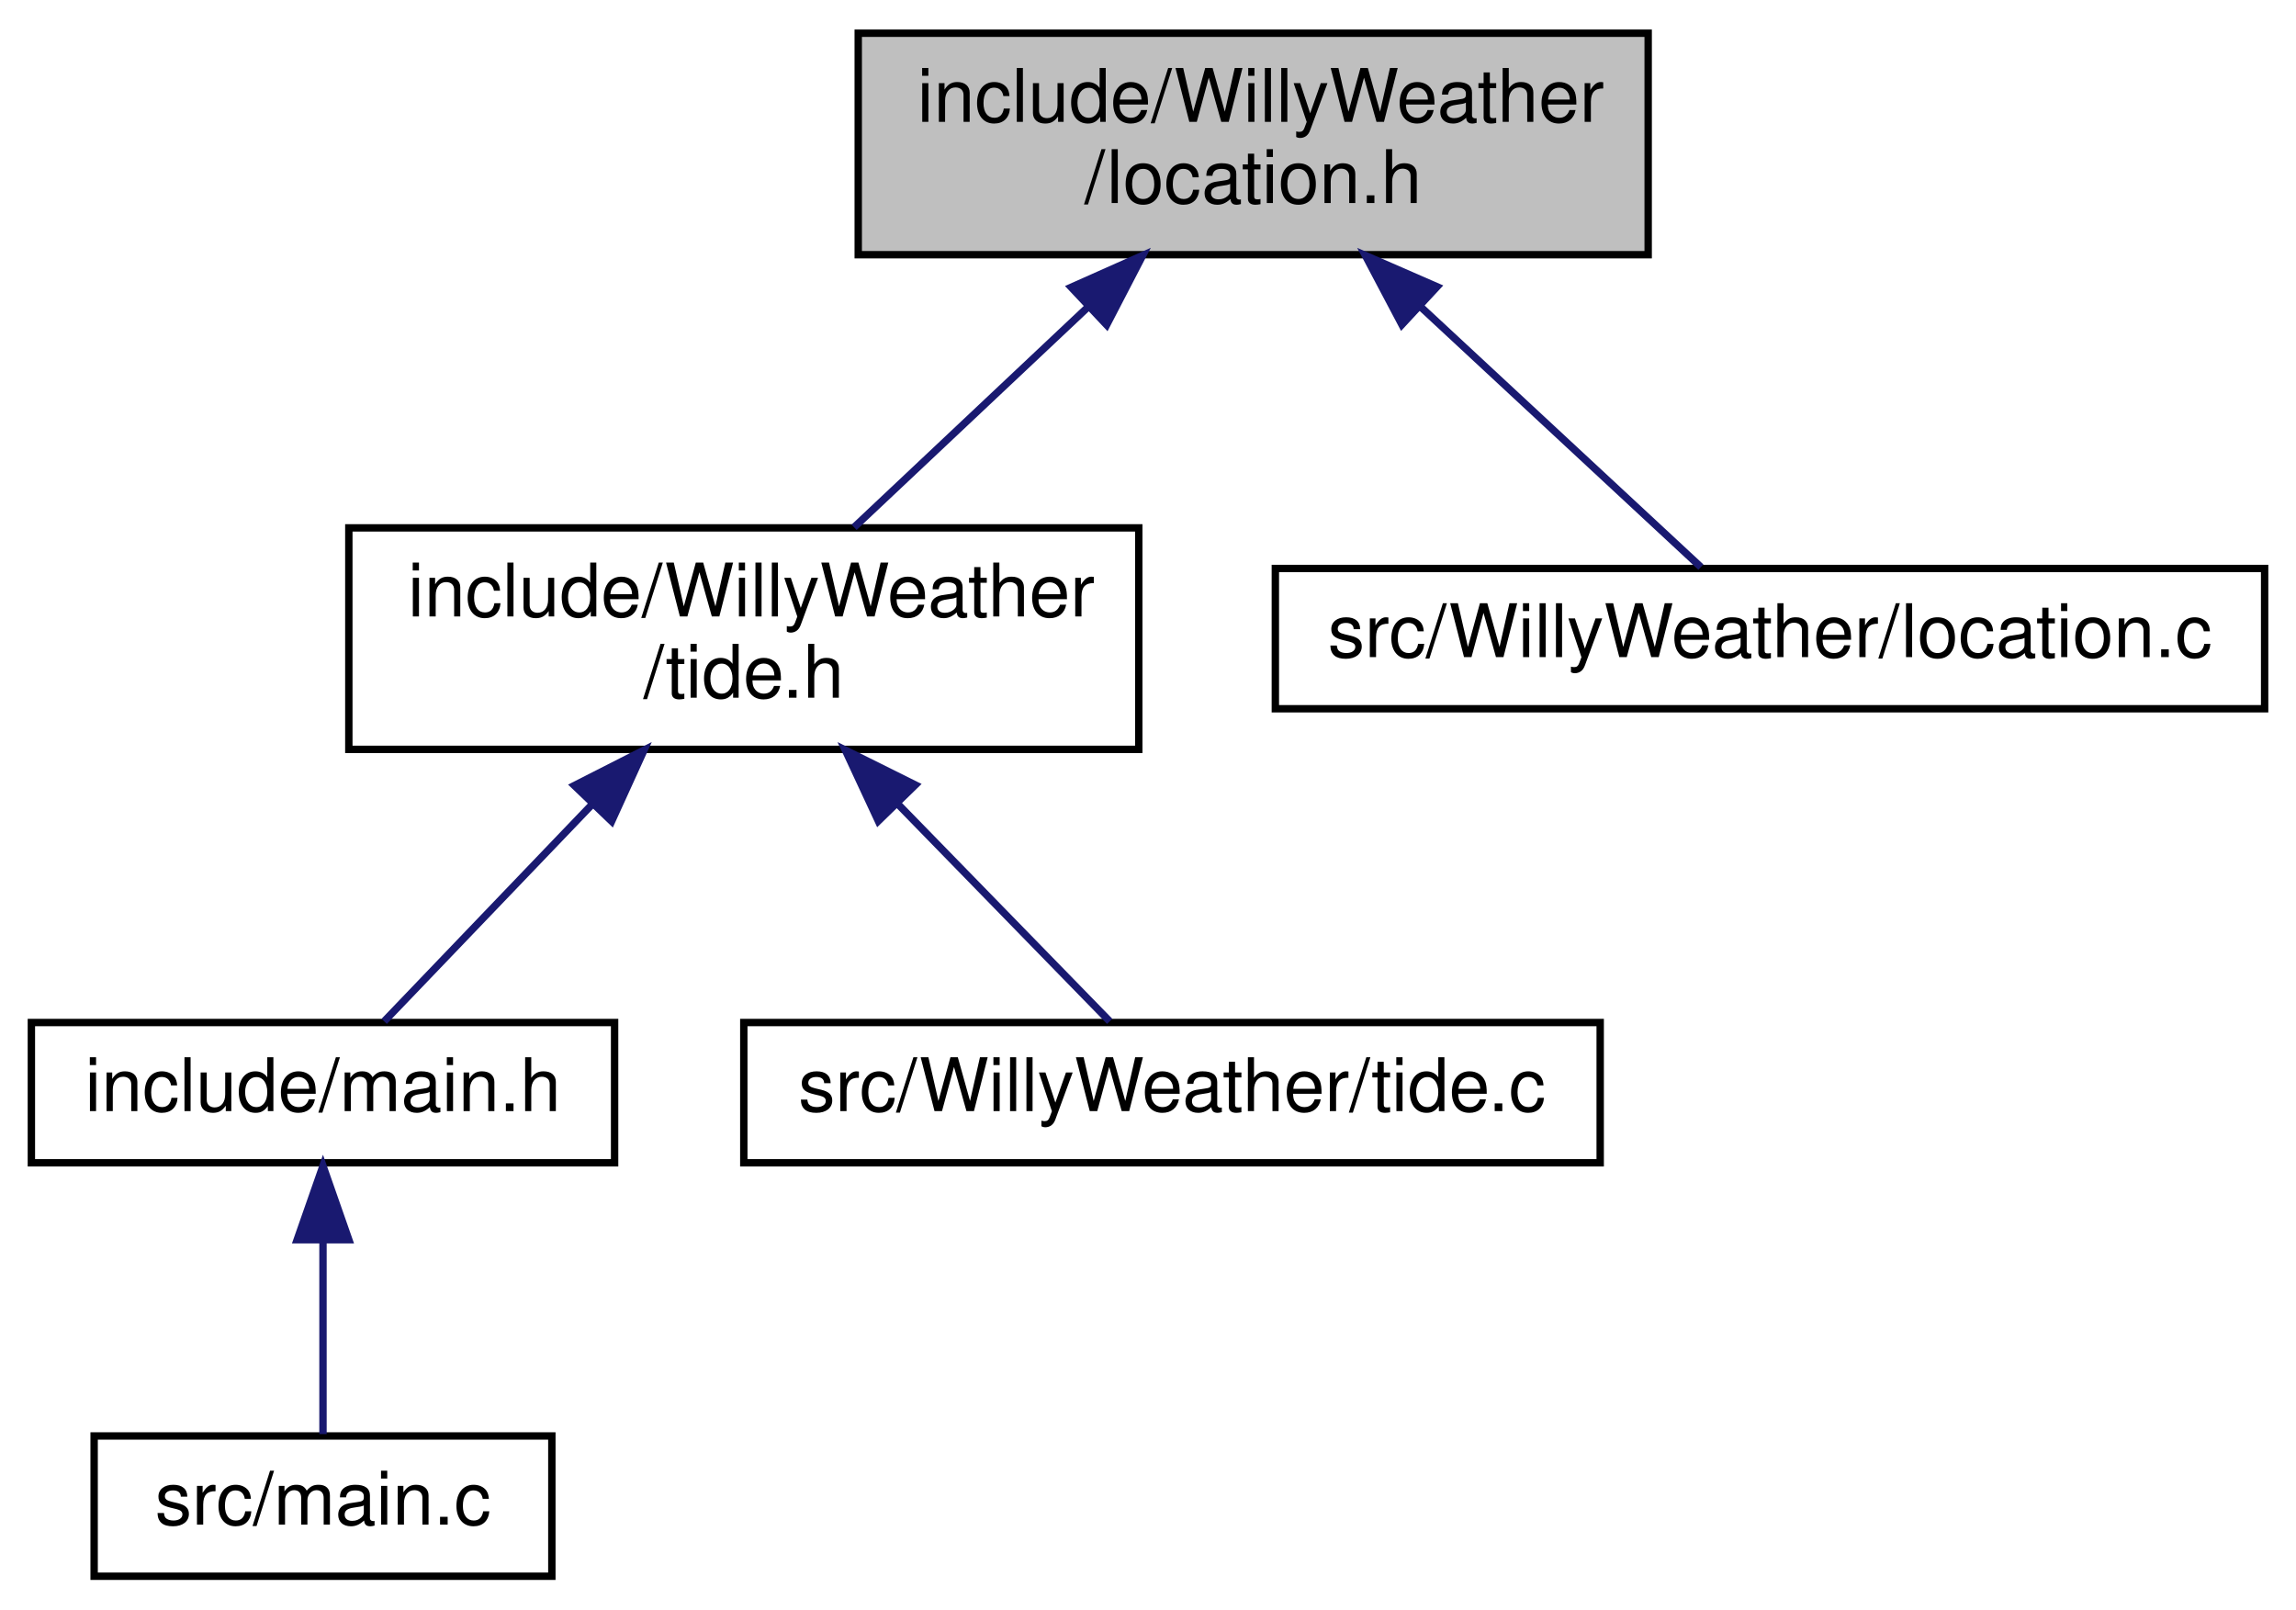
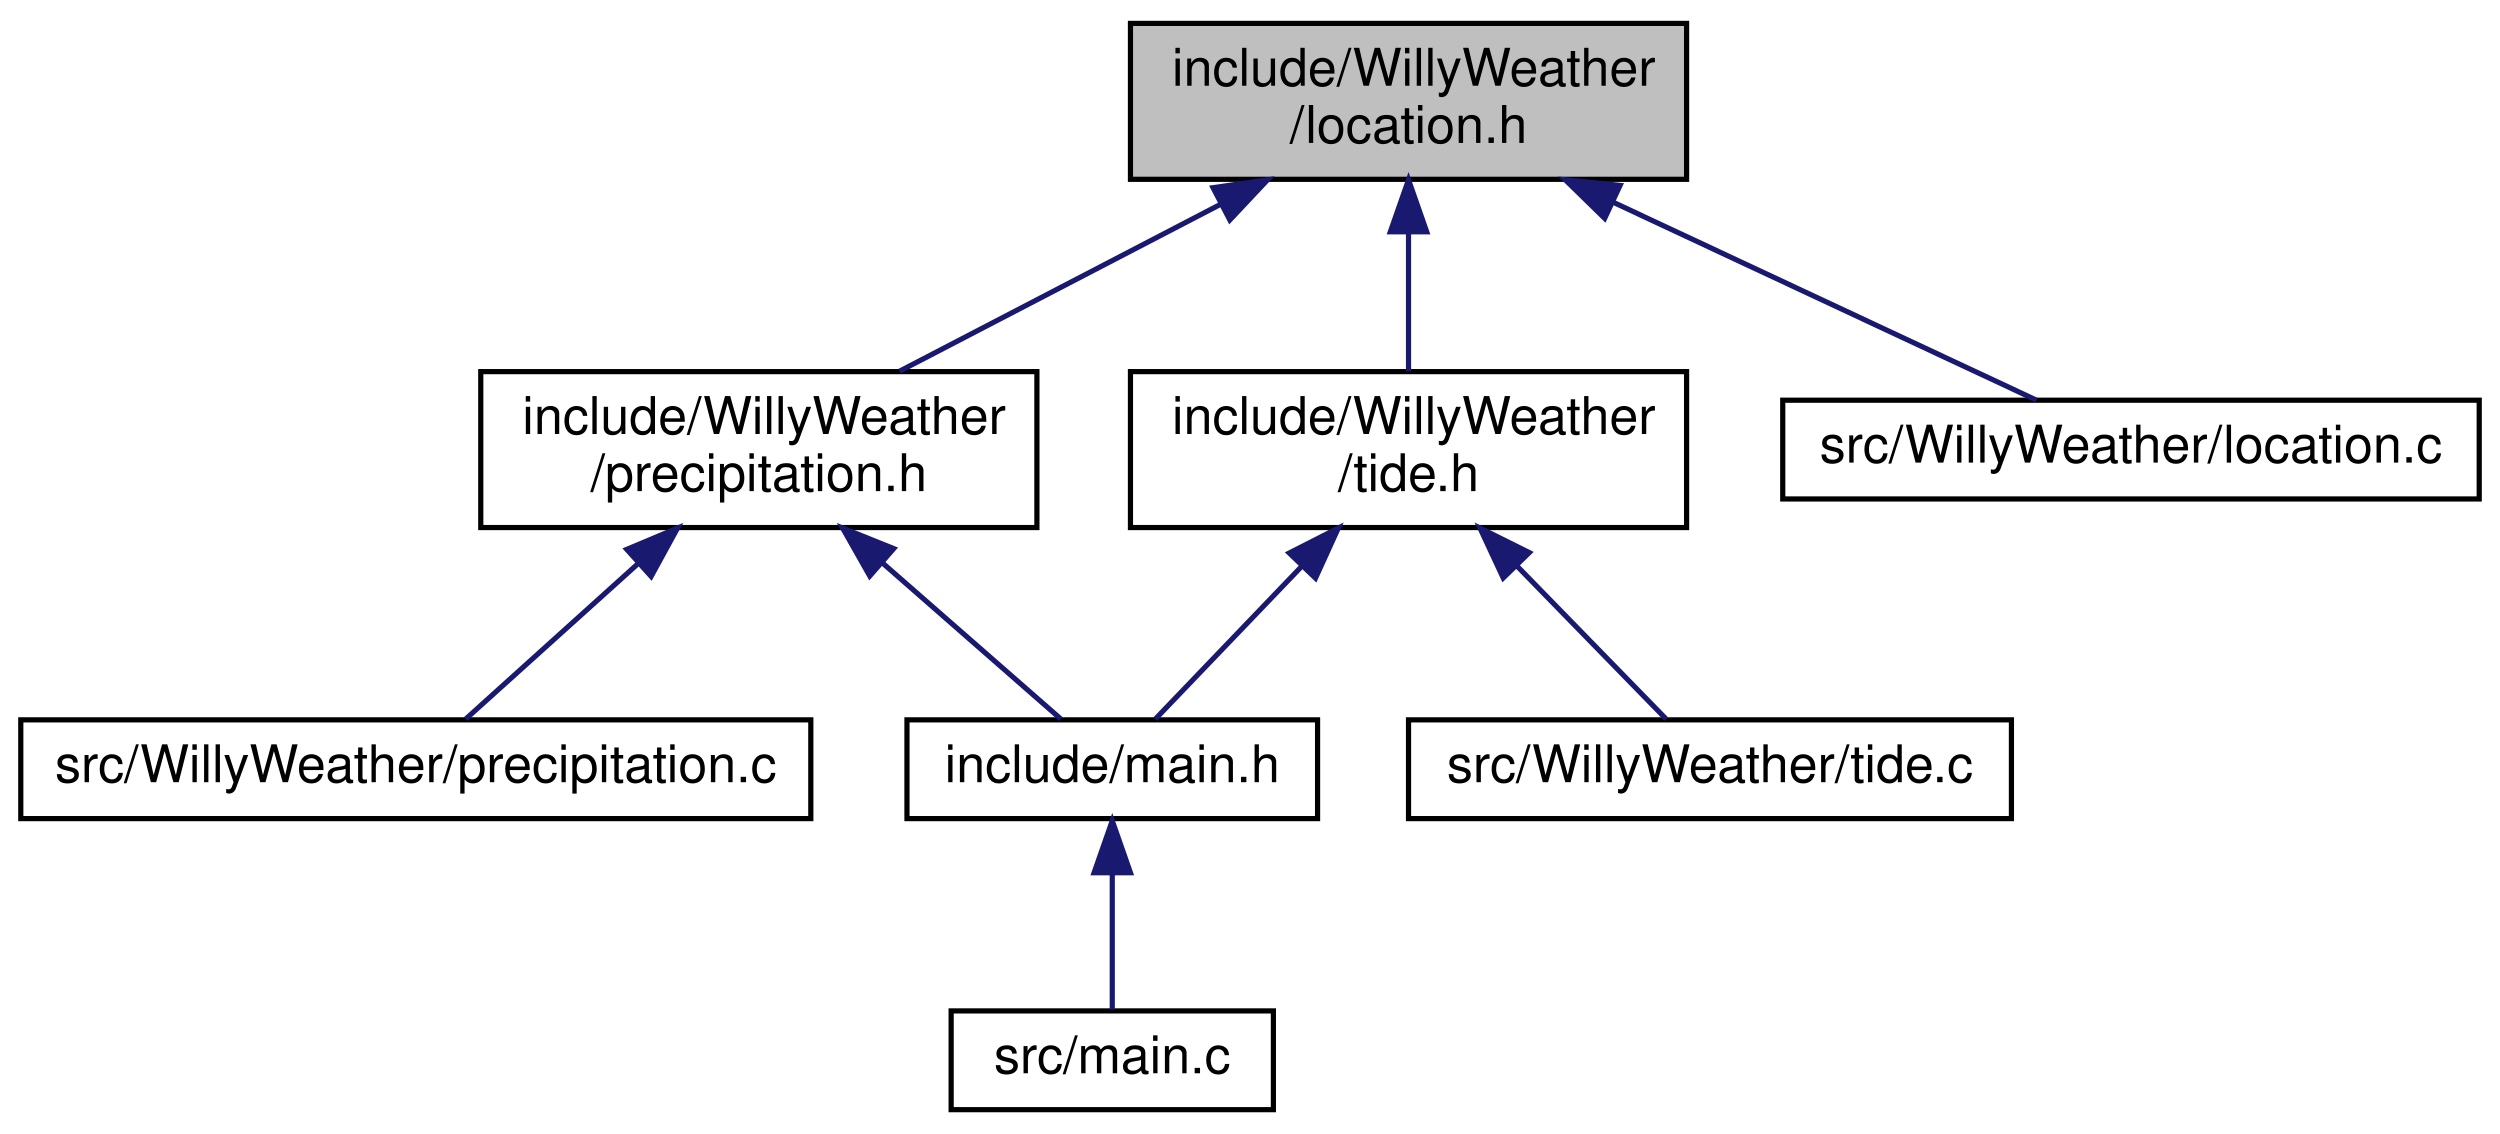
- <svg xmlns="http://www.w3.org/2000/svg" xmlns:xlink="http://www.w3.org/1999/xlink" width="311pt" height="218pt" viewBox="0.00 0.00 310.50 218.00">
+ <svg xmlns="http://www.w3.org/2000/svg" xmlns:xlink="http://www.w3.org/1999/xlink" width="481pt" height="218pt" viewBox="0.00 0.00 481.00 218.00">
  <g id="graph0" class="graph" transform="scale(1 1) rotate(0) translate(4 214)">
    <g id="node1" class="node">
      <g id="a_node1">
        <a xlink:title=" ">
-           <polygon fill="#bfbfbf" stroke="black" points="112,-179.5 112,-209.5 219,-209.5 219,-179.5 112,-179.5" />
-           <text text-anchor="start" x="120" y="-197.5" font-family="Helvetica,sans-Serif" font-size="10.00">include/WillyWeather</text>
-           <text text-anchor="middle" x="165.5" y="-186.5" font-family="Helvetica,sans-Serif" font-size="10.00">/location.h</text>
+           <polygon fill="#bfbfbf" stroke="black" points="213.5,-179.5 213.5,-209.5 320.5,-209.5 320.5,-179.5 213.5,-179.5" />
+           <text text-anchor="start" x="221.5" y="-197.5" font-family="Helvetica,sans-Serif" font-size="10.00">include/WillyWeather</text>
+           <text text-anchor="middle" x="267" y="-186.5" font-family="Helvetica,sans-Serif" font-size="10.00">/location.h</text>
        </a>
      </g>
    </g>
    <g id="node2" class="node">
      <g id="a_node2">
-         <a xlink:href="tide_8h.html" target="_top" xlink:title=" ">
-           <polygon fill="none" stroke="black" points="43,-112.5 43,-142.5 150,-142.5 150,-112.5 43,-112.5" />
-           <text text-anchor="start" x="51" y="-130.5" font-family="Helvetica,sans-Serif" font-size="10.00">include/WillyWeather</text>
-           <text text-anchor="middle" x="96.5" y="-119.5" font-family="Helvetica,sans-Serif" font-size="10.00">/tide.h</text>
+         <a xlink:href="precipitation_8h.html" target="_top" xlink:title=" ">
+           <polygon fill="none" stroke="black" points="88.5,-112.5 88.5,-142.5 195.5,-142.5 195.5,-112.5 88.5,-112.5" />
+           <text text-anchor="start" x="96.5" y="-130.5" font-family="Helvetica,sans-Serif" font-size="10.00">include/WillyWeather</text>
+           <text text-anchor="middle" x="142" y="-119.5" font-family="Helvetica,sans-Serif" font-size="10.00">/precipitation.h</text>
        </a>
      </g>
    </g>
    <g id="edge1" class="edge">
-       <path fill="none" stroke="midnightblue" d="M143.01,-172.31C132.66,-162.56 120.66,-151.26 111.44,-142.58" />
-       <polygon fill="midnightblue" stroke="midnightblue" points="140.85,-175.09 150.53,-179.4 145.65,-169.99 140.85,-175.09" />
+       <path fill="none" stroke="midnightblue" d="M230.87,-174.71C211.16,-164.46 187.16,-151.98 169.07,-142.58" />
+       <polygon fill="midnightblue" stroke="midnightblue" points="229.39,-177.89 239.88,-179.4 232.62,-171.68 229.39,-177.89" />
    </g>
    <g id="node6" class="node">
      <g id="a_node6">
-         <a xlink:href="location_8c.html" target="_top" xlink:title=" ">
-           <polygon fill="none" stroke="black" points="168.5,-118 168.5,-137 302.5,-137 302.5,-118 168.5,-118" />
-           <text text-anchor="middle" x="235.5" y="-125" font-family="Helvetica,sans-Serif" font-size="10.00">src/WillyWeather/location.c</text>
+         <a xlink:href="tide_8h.html" target="_top" xlink:title=" ">
+           <polygon fill="none" stroke="black" points="213.5,-112.5 213.5,-142.5 320.5,-142.5 320.5,-112.5 213.5,-112.5" />
+           <text text-anchor="start" x="221.5" y="-130.5" font-family="Helvetica,sans-Serif" font-size="10.00">include/WillyWeather</text>
+           <text text-anchor="middle" x="267" y="-119.5" font-family="Helvetica,sans-Serif" font-size="10.00">/tide.h</text>
        </a>
      </g>
    </g>
    <g id="edge5" class="edge">
-       <path fill="none" stroke="midnightblue" d="M188.29,-172.34C201.15,-160.4 216.51,-146.14 226.14,-137.19" />
-       <polygon fill="midnightblue" stroke="midnightblue" points="185.64,-170.03 180.69,-179.4 190.4,-175.16 185.64,-170.03" />
+       <path fill="none" stroke="midnightblue" d="M267,-169.11C267,-160.15 267,-150.32 267,-142.58" />
+       <polygon fill="midnightblue" stroke="midnightblue" points="263.5,-169.4 267,-179.4 270.5,-169.4 263.5,-169.4" />
+     </g>
+     <g id="node8" class="node">
+       <g id="a_node8">
+         <a xlink:href="location_8c.html" target="_top" xlink:title=" ">
+           <polygon fill="none" stroke="black" points="339,-118 339,-137 473,-137 473,-118 339,-118" />
+           <text text-anchor="middle" x="406" y="-125" font-family="Helvetica,sans-Serif" font-size="10.00">src/WillyWeather/location.c</text>
+         </a>
+       </g>
+     </g>
+     <g id="edge8" class="edge">
+       <path fill="none" stroke="midnightblue" d="M306.28,-175.13C333.03,-162.62 367.21,-146.64 387.81,-137.01" />
+       <polygon fill="midnightblue" stroke="midnightblue" points="304.74,-171.99 297.16,-179.4 307.7,-178.33 304.74,-171.99" />
    </g>
    <g id="node3" class="node">
      <g id="a_node3">
        <a xlink:href="main_8h.html" target="_top" xlink:title=" ">
-           <polygon fill="none" stroke="black" points="0,-56.5 0,-75.5 79,-75.5 79,-56.5 0,-56.5" />
-           <text text-anchor="middle" x="39.5" y="-63.5" font-family="Helvetica,sans-Serif" font-size="10.00">include/main.h</text>
+           <polygon fill="none" stroke="black" points="170.5,-56.5 170.5,-75.5 249.5,-75.5 249.5,-56.5 170.5,-56.5" />
+           <text text-anchor="middle" x="210" y="-63.5" font-family="Helvetica,sans-Serif" font-size="10.00">include/main.h</text>
        </a>
      </g>
    </g>
    <g id="edge2" class="edge">
-       <path fill="none" stroke="midnightblue" d="M75.91,-105C66.19,-94.86 55.15,-83.33 47.79,-75.66" />
-       <polygon fill="midnightblue" stroke="midnightblue" points="73.55,-107.6 82.99,-112.4 78.6,-102.76 73.55,-107.6" />
+       <path fill="none" stroke="midnightblue" d="M165.89,-105.6C177.64,-95.32 191.16,-83.48 200.11,-75.66" />
+       <polygon fill="midnightblue" stroke="midnightblue" points="163.34,-103.18 158.12,-112.4 167.95,-108.45 163.34,-103.18" />
    </g>
    <g id="node5" class="node">
      <g id="a_node5">
-         <a xlink:href="tide_8c.html" target="_top" xlink:title=" ">
-           <polygon fill="none" stroke="black" points="96.5,-56.5 96.5,-75.5 212.5,-75.5 212.5,-56.5 96.5,-56.5" />
-           <text text-anchor="middle" x="154.5" y="-63.5" font-family="Helvetica,sans-Serif" font-size="10.00">src/WillyWeather/tide.c</text>
+         <a xlink:href="precipitation_8c.html" target="_top" xlink:title=" ">
+           <polygon fill="none" stroke="black" points="0,-56.5 0,-75.5 152,-75.5 152,-56.5 0,-56.5" />
+           <text text-anchor="middle" x="76" y="-63.5" font-family="Helvetica,sans-Serif" font-size="10.00">src/WillyWeather/precipitation.c</text>
        </a>
      </g>
    </g>
    <g id="edge4" class="edge">
-       <path fill="none" stroke="midnightblue" d="M117.46,-105C127.34,-94.86 138.58,-83.33 146.06,-75.66" />
-       <polygon fill="midnightblue" stroke="midnightblue" points="114.72,-102.8 110.25,-112.4 119.73,-107.68 114.72,-102.8" />
+       <path fill="none" stroke="midnightblue" d="M118.81,-105.6C107.41,-95.32 94.28,-83.48 85.6,-75.66" />
+       <polygon fill="midnightblue" stroke="midnightblue" points="116.59,-108.3 126.36,-112.4 121.28,-103.1 116.59,-108.3" />
    </g>
    <g id="node4" class="node">
      <g id="a_node4">
        <a xlink:href="main_8c.html" target="_top" xlink:title=" ">
-           <polygon fill="none" stroke="black" points="8.5,-0.5 8.5,-19.5 70.5,-19.5 70.5,-0.5 8.5,-0.5" />
-           <text text-anchor="middle" x="39.5" y="-7.5" font-family="Helvetica,sans-Serif" font-size="10.00">src/main.c</text>
+           <polygon fill="none" stroke="black" points="179,-0.5 179,-19.5 241,-19.5 241,-0.5 179,-0.5" />
+           <text text-anchor="middle" x="210" y="-7.5" font-family="Helvetica,sans-Serif" font-size="10.00">src/main.c</text>
        </a>
      </g>
    </g>
    <g id="edge3" class="edge">
-       <path fill="none" stroke="midnightblue" d="M39.5,-45.8C39.5,-36.91 39.5,-26.78 39.5,-19.75" />
-       <polygon fill="midnightblue" stroke="midnightblue" points="36,-46.08 39.5,-56.08 43,-46.08 36,-46.08" />
+       <path fill="none" stroke="midnightblue" d="M210,-45.8C210,-36.91 210,-26.78 210,-19.75" />
+       <polygon fill="midnightblue" stroke="midnightblue" points="206.5,-46.08 210,-56.08 213.5,-46.08 206.5,-46.08" />
+     </g>
+     <g id="edge6" class="edge">
+       <path fill="none" stroke="midnightblue" d="M246.41,-105C236.69,-94.86 225.65,-83.33 218.29,-75.66" />
+       <polygon fill="midnightblue" stroke="midnightblue" points="244.05,-107.6 253.49,-112.4 249.1,-102.76 244.05,-107.6" />
+     </g>
+     <g id="node7" class="node">
+       <g id="a_node7">
+         <a xlink:href="tide_8c.html" target="_top" xlink:title=" ">
+           <polygon fill="none" stroke="black" points="267,-56.5 267,-75.5 383,-75.5 383,-56.5 267,-56.5" />
+           <text text-anchor="middle" x="325" y="-63.5" font-family="Helvetica,sans-Serif" font-size="10.00">src/WillyWeather/tide.c</text>
+         </a>
+       </g>
+     </g>
+     <g id="edge7" class="edge">
+       <path fill="none" stroke="midnightblue" d="M287.96,-105C297.84,-94.86 309.08,-83.33 316.56,-75.66" />
+       <polygon fill="midnightblue" stroke="midnightblue" points="285.22,-102.8 280.75,-112.4 290.23,-107.68 285.22,-102.8" />
    </g>
  </g>
</svg>
